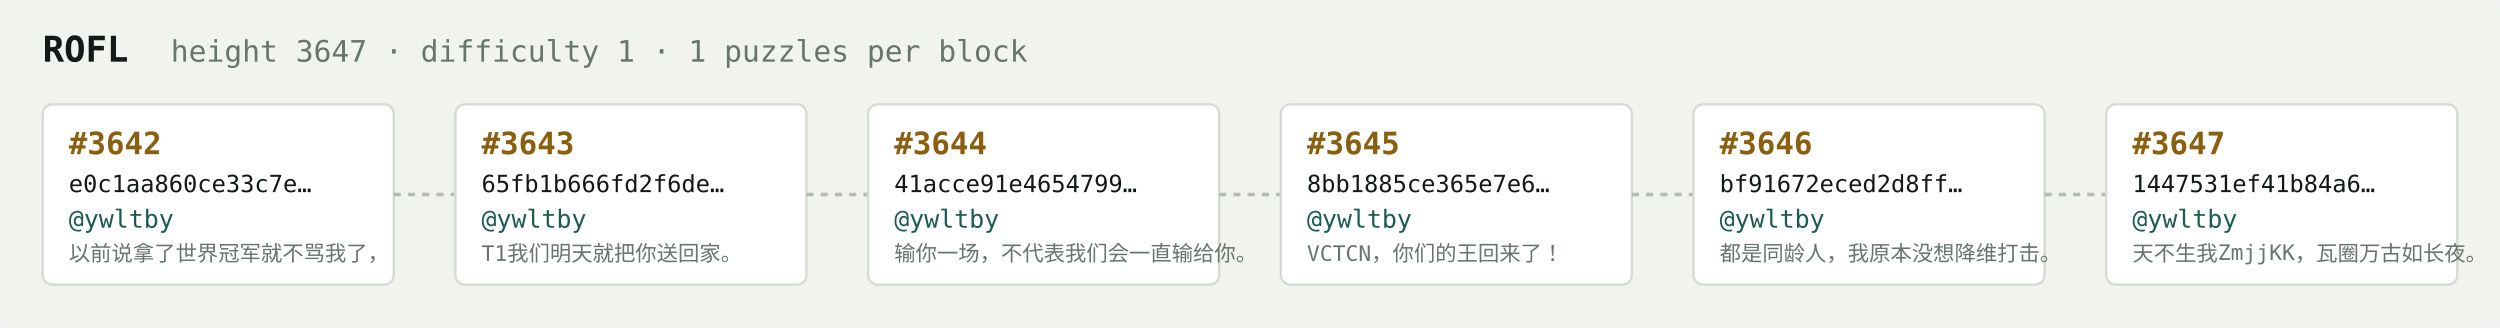
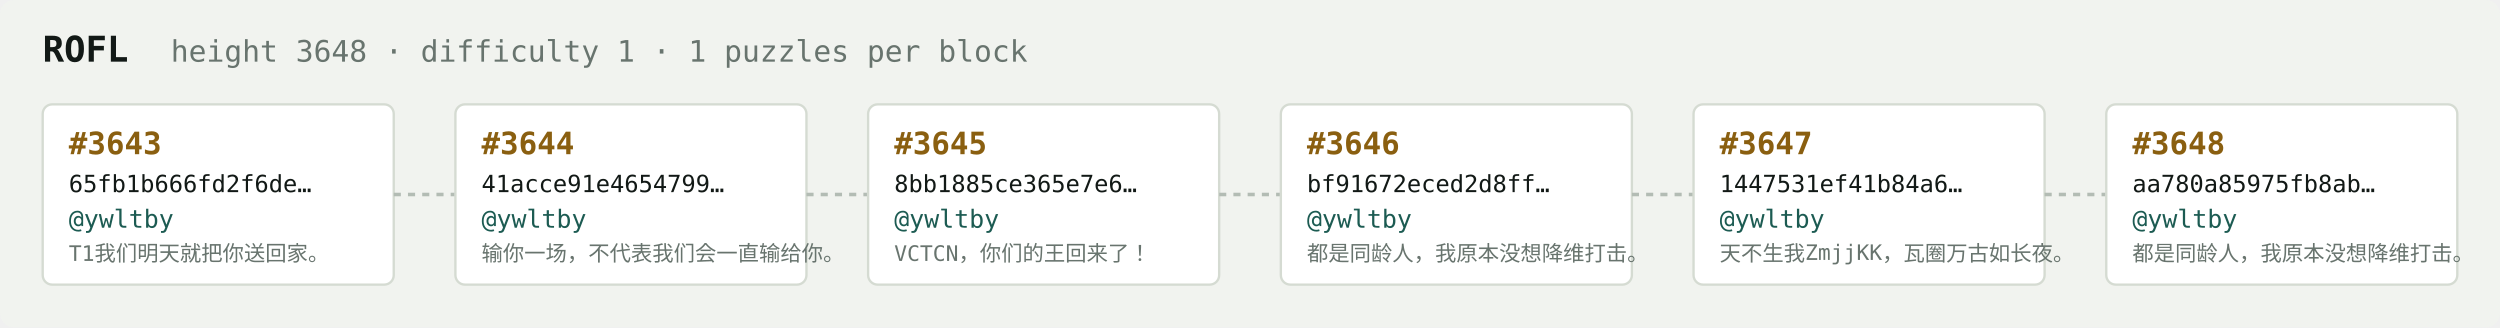
<svg xmlns="http://www.w3.org/2000/svg" width="1054" height="138" viewBox="0 0 1054 138" font-family="ui-monospace,SFMono-Regular,Menlo,monospace">
  <rect fill="#f1f3ef" width="1054" height="138" rx="6" />
  <text x="18" y="26" fill="#121916" font-size="15" font-weight="700">ROFL</text>
-   <text x="72" y="26" fill="#68746e" font-size="12.5">height 3647 · difficulty 1 · 1 puzzles per block</text>
+   <text x="72" y="26" fill="#68746e" font-size="12.5">height 3648 · difficulty 1 · 1 puzzles per block</text>
  <rect x="18" y="44" width="148" height="76" rx="4" fill="#ffffff" stroke="#d5dbd2" stroke-width="1" />
-   <text x="29" y="65" fill="#8a5f10" font-size="13" font-weight="700">#3642</text>
-   <text x="29" y="81" fill="#121916" font-size="10">e0c1aa860ce33c7e…</text>
+   <text x="29" y="65" fill="#8a5f10" font-size="13" font-weight="700">#3643</text>
+   <text x="29" y="81" fill="#121916" font-size="10">65fb1b666fd2f6de…</text>
  <text x="29" y="96" fill="#1c5b52" font-size="10.5">@ywltby</text>
-   <text x="29" y="110" fill="#68746e" font-size="9">以前说拿了世界冠军就不骂我了，</text>
+   <text x="29" y="110" fill="#68746e" font-size="9">T1我们明天就把你送回家。</text>
  <line x1="166" y1="82.0" x2="192" y2="82.0" stroke="#b3bcb4" stroke-width="1.5" stroke-dasharray="3 3" />
  <rect x="192" y="44" width="148" height="76" rx="4" fill="#ffffff" stroke="#d5dbd2" stroke-width="1" />
-   <text x="203" y="65" fill="#8a5f10" font-size="13" font-weight="700">#3643</text>
-   <text x="203" y="81" fill="#121916" font-size="10">65fb1b666fd2f6de…</text>
+   <text x="203" y="65" fill="#8a5f10" font-size="13" font-weight="700">#3644</text>
+   <text x="203" y="81" fill="#121916" font-size="10">41acce91e4654799…</text>
  <text x="203" y="96" fill="#1c5b52" font-size="10.5">@ywltby</text>
-   <text x="203" y="110" fill="#68746e" font-size="9">T1我们明天就把你送回家。</text>
+   <text x="203" y="110" fill="#68746e" font-size="9">输你一场，不代表我们会一直输给你。</text>
  <line x1="340" y1="82.0" x2="366" y2="82.0" stroke="#b3bcb4" stroke-width="1.5" stroke-dasharray="3 3" />
  <rect x="366" y="44" width="148" height="76" rx="4" fill="#ffffff" stroke="#d5dbd2" stroke-width="1" />
-   <text x="377" y="65" fill="#8a5f10" font-size="13" font-weight="700">#3644</text>
-   <text x="377" y="81" fill="#121916" font-size="10">41acce91e4654799…</text>
+   <text x="377" y="65" fill="#8a5f10" font-size="13" font-weight="700">#3645</text>
+   <text x="377" y="81" fill="#121916" font-size="10">8bb1885ce365e7e6…</text>
  <text x="377" y="96" fill="#1c5b52" font-size="10.5">@ywltby</text>
-   <text x="377" y="110" fill="#68746e" font-size="9">输你一场，不代表我们会一直输给你。</text>
+   <text x="377" y="110" fill="#68746e" font-size="9">VCTCN，你们的王回来了！</text>
  <line x1="514" y1="82.0" x2="540" y2="82.0" stroke="#b3bcb4" stroke-width="1.5" stroke-dasharray="3 3" />
  <rect x="540" y="44" width="148" height="76" rx="4" fill="#ffffff" stroke="#d5dbd2" stroke-width="1" />
-   <text x="551" y="65" fill="#8a5f10" font-size="13" font-weight="700">#3645</text>
-   <text x="551" y="81" fill="#121916" font-size="10">8bb1885ce365e7e6…</text>
+   <text x="551" y="65" fill="#8a5f10" font-size="13" font-weight="700">#3646</text>
+   <text x="551" y="81" fill="#121916" font-size="10">bf91672eced2d8ff…</text>
  <text x="551" y="96" fill="#1c5b52" font-size="10.5">@ywltby</text>
-   <text x="551" y="110" fill="#68746e" font-size="9">VCTCN，你们的王回来了！</text>
+   <text x="551" y="110" fill="#68746e" font-size="9">都是同龄人，我原本没想降维打击。</text>
  <line x1="688" y1="82.0" x2="714" y2="82.0" stroke="#b3bcb4" stroke-width="1.5" stroke-dasharray="3 3" />
  <rect x="714" y="44" width="148" height="76" rx="4" fill="#ffffff" stroke="#d5dbd2" stroke-width="1" />
-   <text x="725" y="65" fill="#8a5f10" font-size="13" font-weight="700">#3646</text>
-   <text x="725" y="81" fill="#121916" font-size="10">bf91672eced2d8ff…</text>
+   <text x="725" y="65" fill="#8a5f10" font-size="13" font-weight="700">#3647</text>
+   <text x="725" y="81" fill="#121916" font-size="10">1447531ef41b84a6…</text>
  <text x="725" y="96" fill="#1c5b52" font-size="10.5">@ywltby</text>
-   <text x="725" y="110" fill="#68746e" font-size="9">都是同龄人，我原本没想降维打击。</text>
+   <text x="725" y="110" fill="#68746e" font-size="9">天不生我ZmjjKK，瓦圈万古如长夜。</text>
  <line x1="862" y1="82.0" x2="888" y2="82.0" stroke="#b3bcb4" stroke-width="1.5" stroke-dasharray="3 3" />
  <rect x="888" y="44" width="148" height="76" rx="4" fill="#ffffff" stroke="#d5dbd2" stroke-width="1" />
-   <text x="899" y="65" fill="#8a5f10" font-size="13" font-weight="700">#3647</text>
-   <text x="899" y="81" fill="#121916" font-size="10">1447531ef41b84a6…</text>
+   <text x="899" y="65" fill="#8a5f10" font-size="13" font-weight="700">#3648</text>
+   <text x="899" y="81" fill="#121916" font-size="10">aa780a85975fb8ab…</text>
  <text x="899" y="96" fill="#1c5b52" font-size="10.5">@ywltby</text>
-   <text x="899" y="110" fill="#68746e" font-size="9">天不生我ZmjjKK，瓦圈万古如长夜。</text>
+   <text x="899" y="110" fill="#68746e" font-size="9">都是同龄人，我原本没想降维打击。</text>
</svg>
